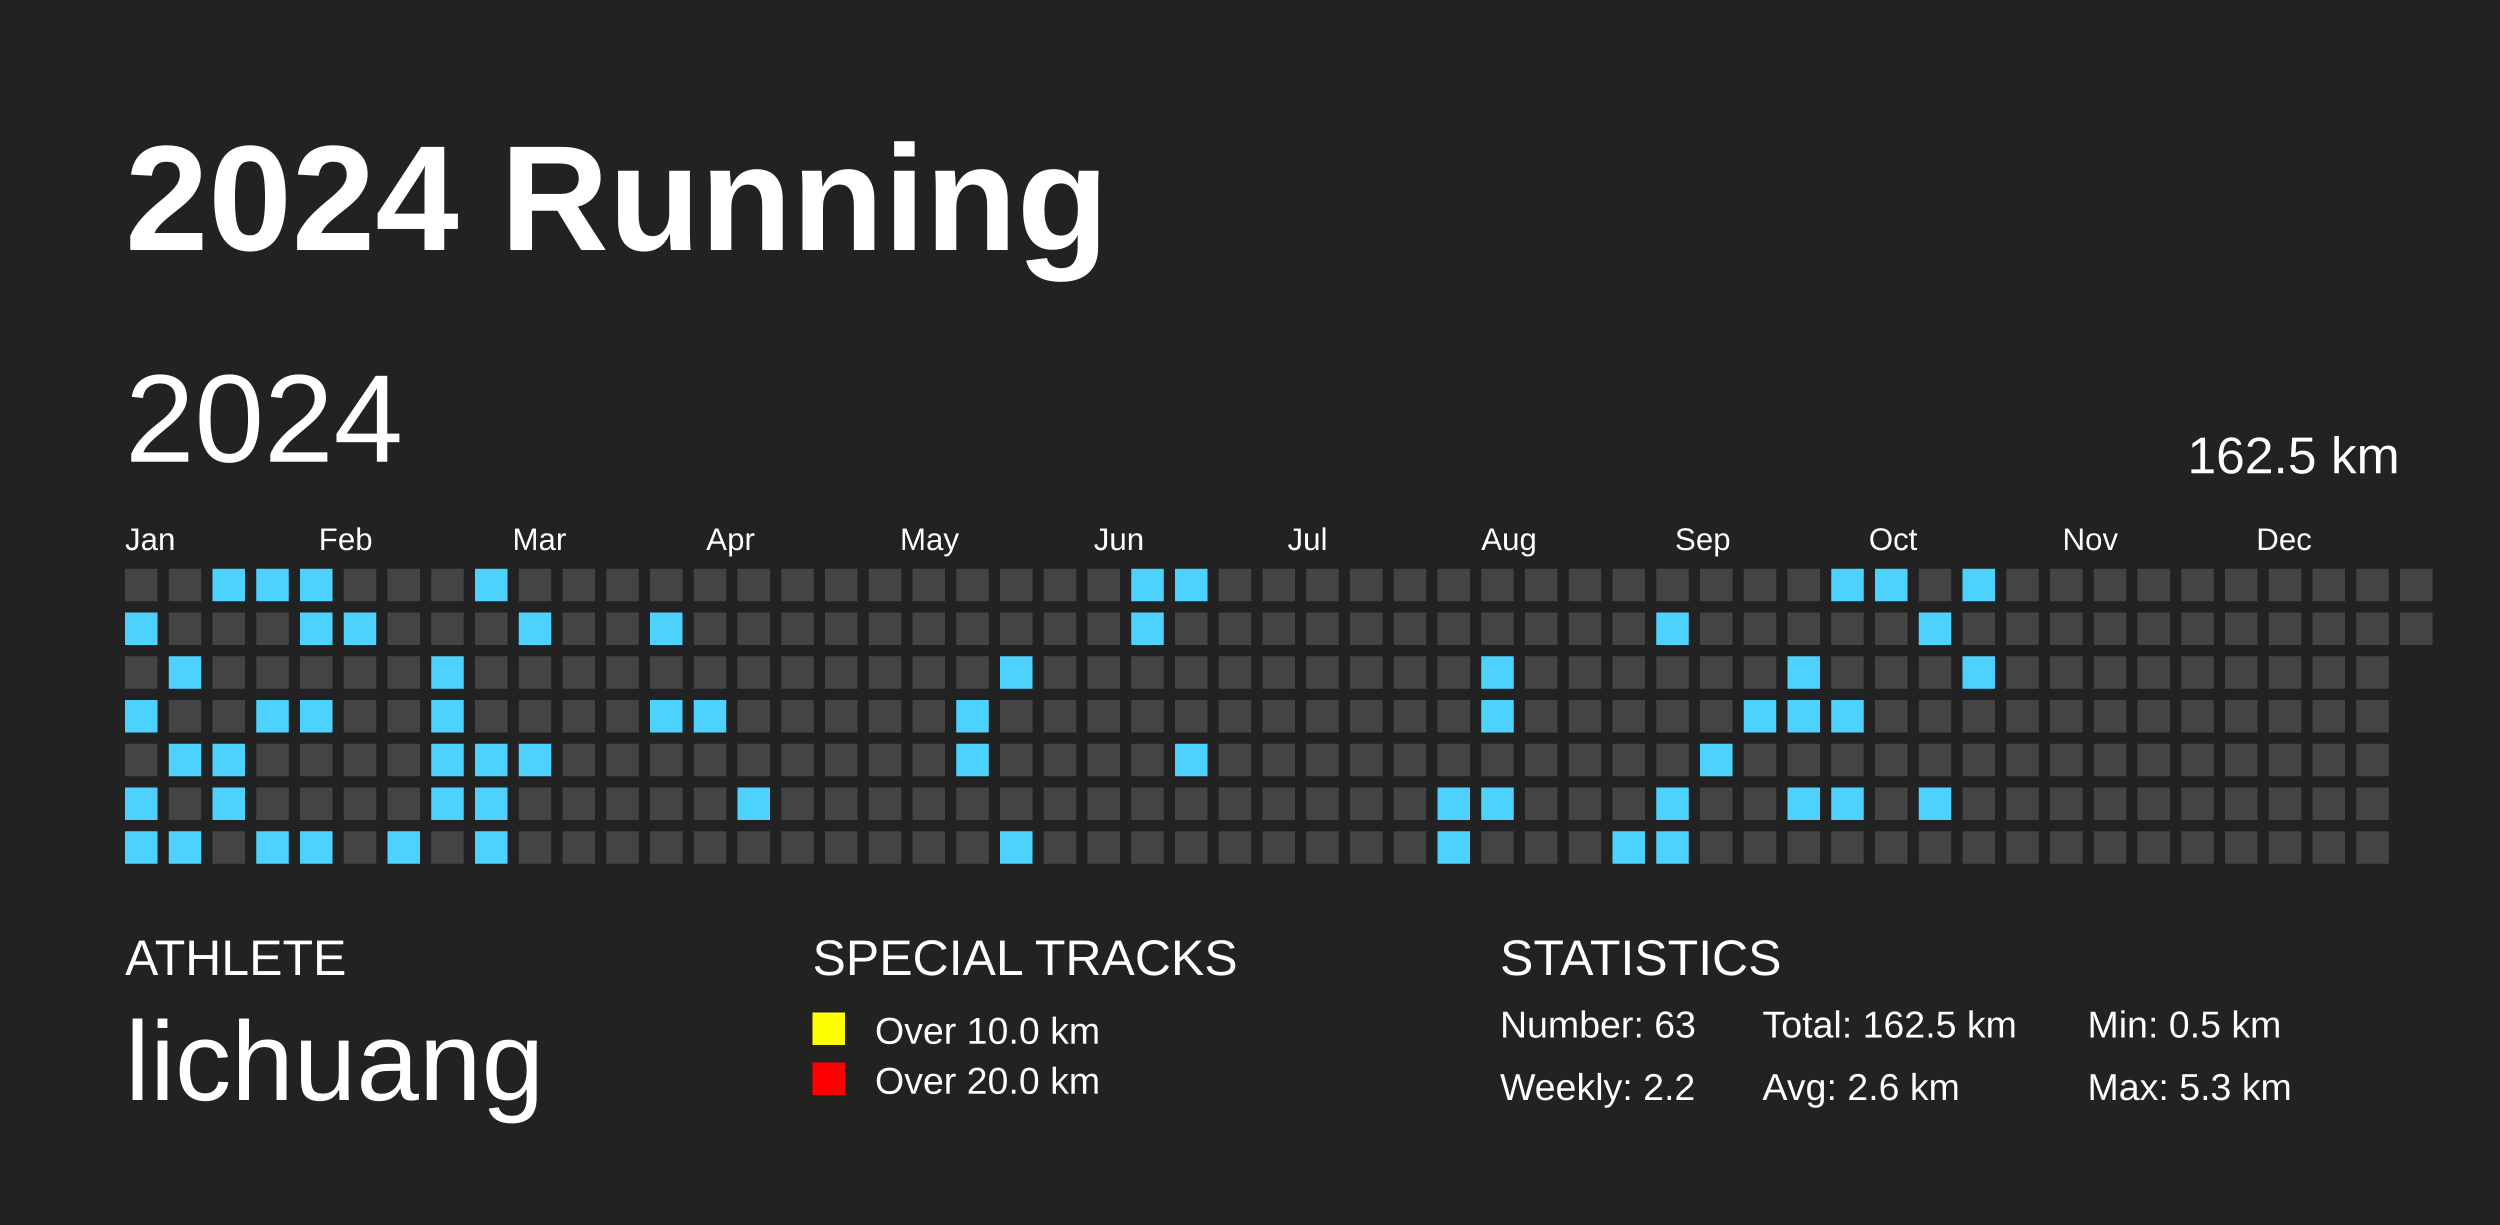
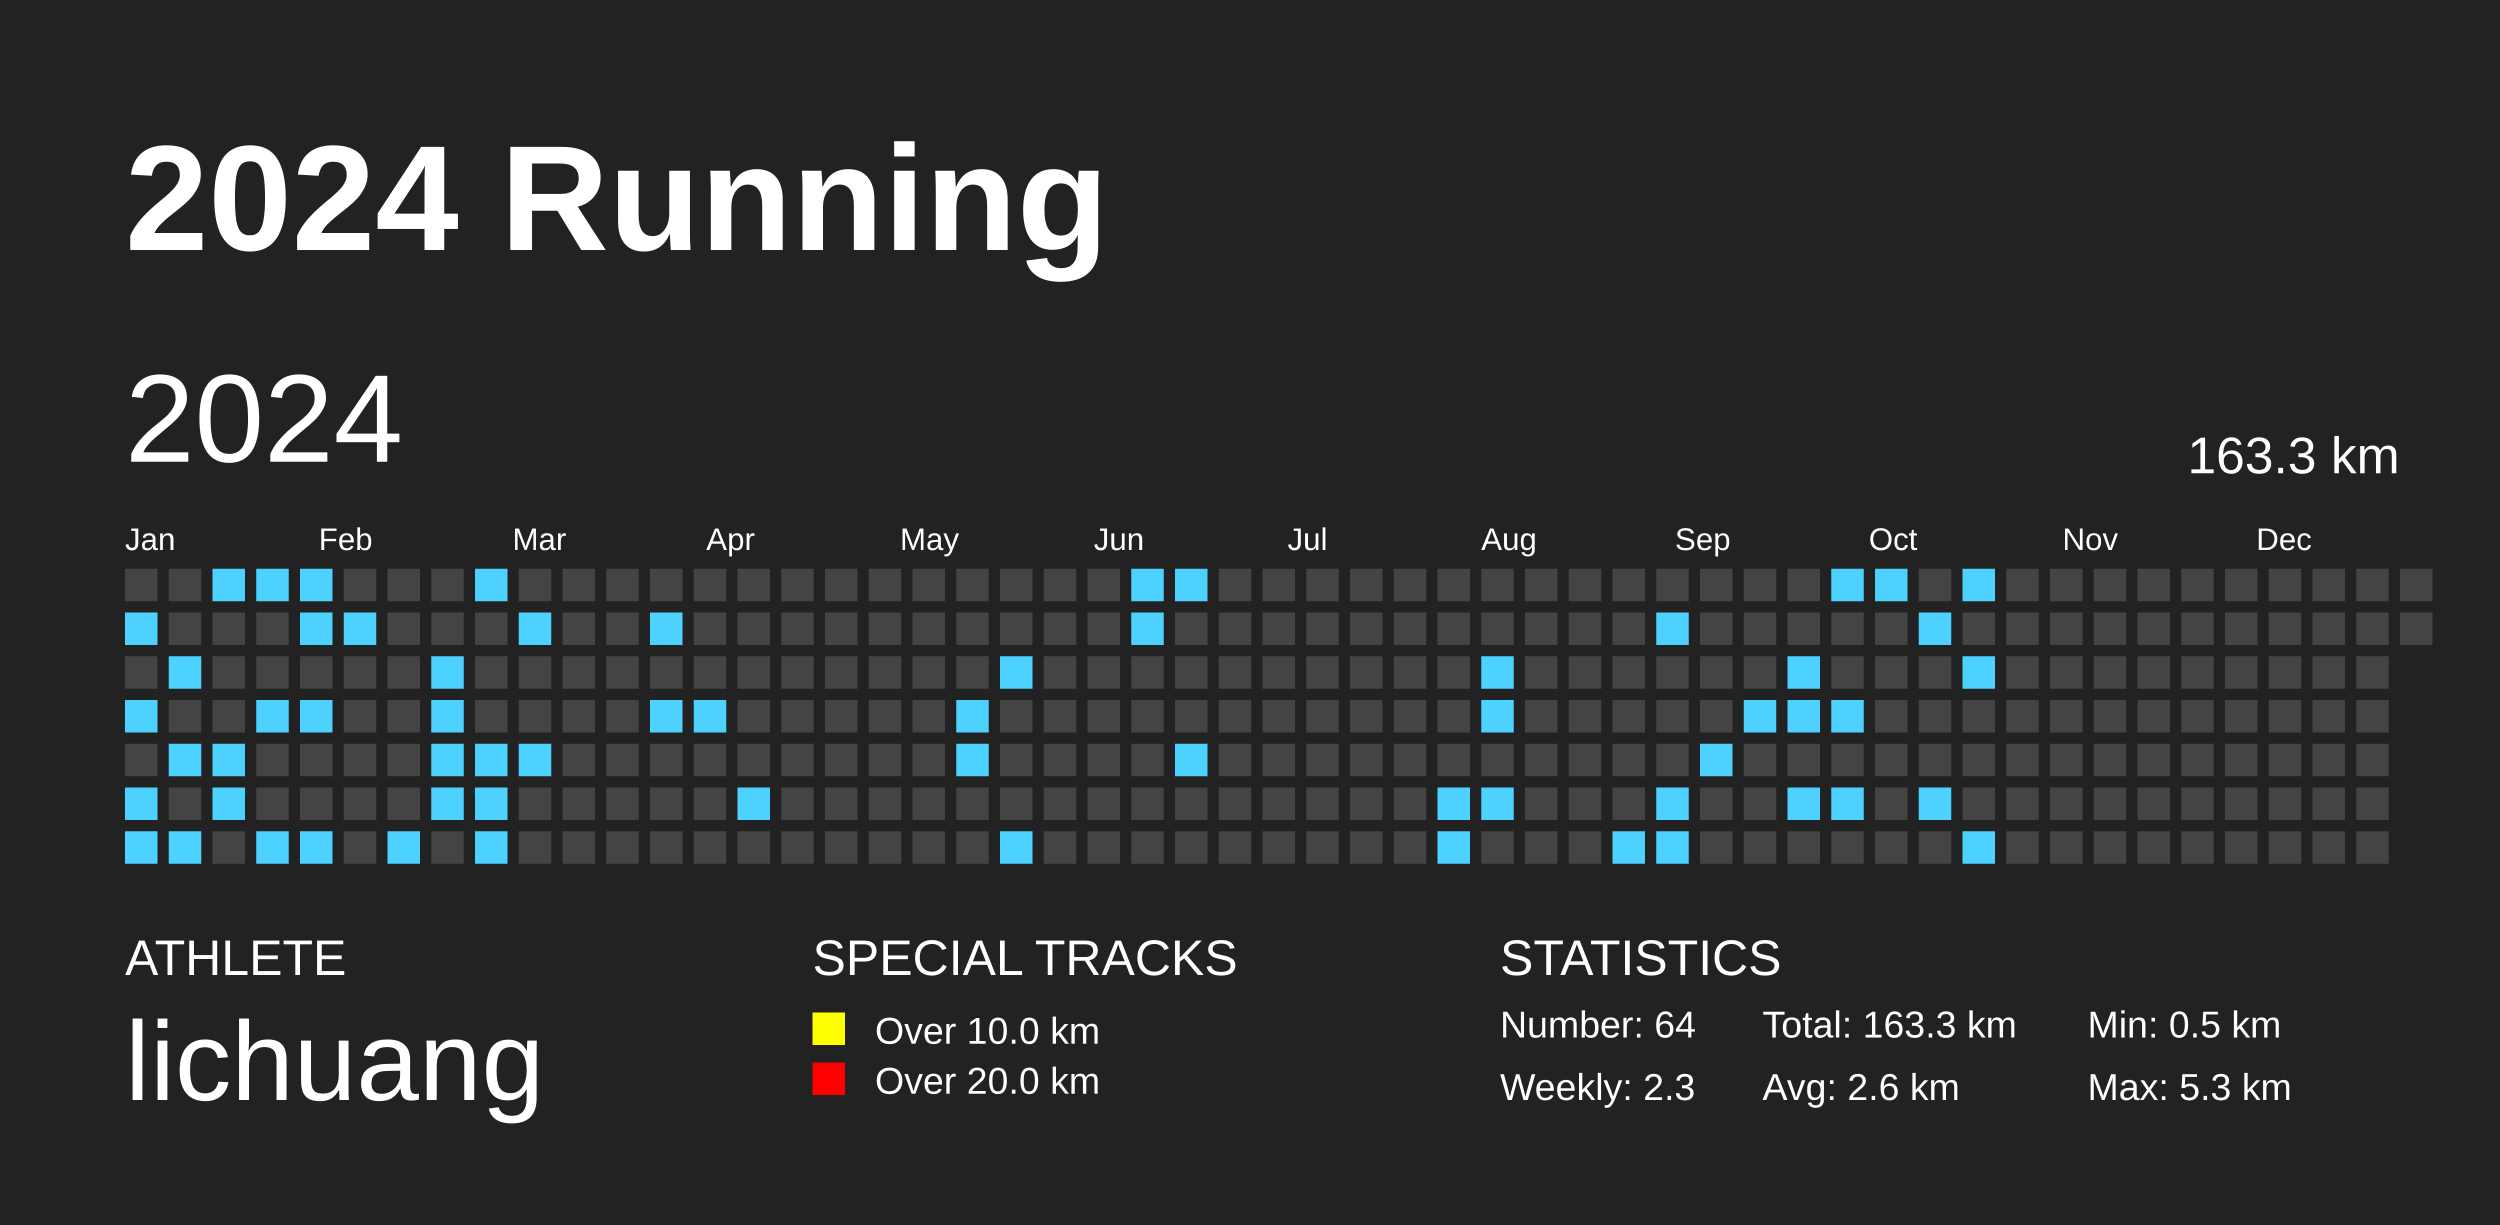
<svg xmlns="http://www.w3.org/2000/svg" baseProfile="full" height="98mm" version="1.1" viewBox="0,0,200,98" width="200mm">
  <defs />
  <rect fill="#222222" height="98" width="200" x="0" y="0" />
  <text fill="#FFFFFF" style="font-size:12px; font-family:Arial; font-weight:bold;" x="10" y="20">2024 Running</text>
  <text fill="#FFFFFF" style="font-size:4px; font-family:Arial" x="10" y="78">ATHLETE</text>
  <text fill="#FFFFFF" style="font-size:9px; font-family:Arial" x="10" y="88">lichuang</text>
  <text fill="#FFFFFF" style="font-size:4px; font-family:Arial" x="65" y="78">SPECIAL TRACKS</text>
  <rect fill="yellow" height="2.6" width="2.6" x="65" y="81" />
  <text fill="#FFFFFF" style="font-size:3px; font-family:Arial" x="70" y="83.5">Over 10.0 km</text>
  <rect fill="red" height="2.6" width="2.6" x="65" y="85" />
  <text fill="#FFFFFF" style="font-size:3px; font-family:Arial" x="70" y="87.5">Over 20.0 km</text>
  <text fill="#FFFFFF" style="font-size:4px; font-family:Arial" x="120" y="78">STATISTICS</text>
-   <text fill="#FFFFFF" style="font-size:3px; font-family:Arial" x="120" y="83">Number: 63</text>
-   <text fill="#FFFFFF" style="font-size:3px; font-family:Arial" x="120" y="88">Weekly: 2.2</text>
-   <text fill="#FFFFFF" style="font-size:3px; font-family:Arial" x="141" y="83">Total: 162.5 km</text>
+   <text fill="#FFFFFF" style="font-size:3px; font-family:Arial" x="120" y="83">Number: 64</text>
+   <text fill="#FFFFFF" style="font-size:3px; font-family:Arial" x="120" y="88">Weekly: 2.3</text>
+   <text fill="#FFFFFF" style="font-size:3px; font-family:Arial" x="141" y="83">Total: 163.3 km</text>
  <text fill="#FFFFFF" style="font-size:3px; font-family:Arial" x="141" y="88">Avg: 2.6 km</text>
  <text fill="#FFFFFF" style="font-size:3px; font-family:Arial" x="167" y="83">Min: 0.5 km</text>
  <text fill="#FFFFFF" style="font-size:3px; font-family:Arial" x="167" y="88">Max: 5.3 km</text>
  <text dominant-baseline="hanging" fill="#FFFFFF" style="font-size:10.0px; font-family:Arial;" x="10" y="30">2024</text>
-   <text dominant-baseline="hanging" fill="#FFFFFF" style="font-size:4.125px; font-family:Arial;" x="175" y="35">162.5 km</text>
+   <text dominant-baseline="hanging" fill="#FFFFFF" style="font-size:4.125px; font-family:Arial;" x="175" y="35">163.3 km</text>
  <text fill="#FFFFFF" style="font-size:2.5px; font-family:Arial" x="10.0" y="44">Jan</text>
  <text fill="#FFFFFF" style="font-size:2.5px; font-family:Arial" x="25.5" y="44">Feb</text>
  <text fill="#FFFFFF" style="font-size:2.5px; font-family:Arial" x="41.0" y="44">Mar</text>
  <text fill="#FFFFFF" style="font-size:2.5px; font-family:Arial" x="56.5" y="44">Apr</text>
  <text fill="#FFFFFF" style="font-size:2.5px; font-family:Arial" x="72.0" y="44">May</text>
  <text fill="#FFFFFF" style="font-size:2.5px; font-family:Arial" x="87.5" y="44">Jun</text>
  <text fill="#FFFFFF" style="font-size:2.5px; font-family:Arial" x="103.0" y="44">Jul</text>
  <text fill="#FFFFFF" style="font-size:2.5px; font-family:Arial" x="118.5" y="44">Aug</text>
  <text fill="#FFFFFF" style="font-size:2.5px; font-family:Arial" x="134.0" y="44">Sep</text>
  <text fill="#FFFFFF" style="font-size:2.5px; font-family:Arial" x="149.5" y="44">Oct</text>
  <text fill="#FFFFFF" style="font-size:2.5px; font-family:Arial" x="165.0" y="44">Nov</text>
  <text fill="#FFFFFF" style="font-size:2.5px; font-family:Arial" x="180.5" y="44">Dec</text>
  <rect fill="#444444" height="2.6" width="2.6" x="10.0" y="45.5" />
  <rect fill="#4dd2ff" height="2.6" width="2.6" x="10.0" y="49.0" />
  <rect fill="#444444" height="2.6" width="2.6" x="10.0" y="52.5" />
  <rect fill="#4dd2ff" height="2.6" width="2.6" x="10.0" y="56.0" />
  <rect fill="#444444" height="2.6" width="2.6" x="10.0" y="59.5" />
  <rect fill="#4dd2ff" height="2.6" width="2.6" x="10.0" y="63.0" />
  <rect fill="#4dd2ff" height="2.6" width="2.6" x="10.0" y="66.5" />
  <rect fill="#444444" height="2.6" width="2.6" x="13.5" y="45.5" />
  <rect fill="#444444" height="2.6" width="2.6" x="13.5" y="49.0" />
  <rect fill="#4dd2ff" height="2.6" width="2.6" x="13.5" y="52.5" />
  <rect fill="#444444" height="2.6" width="2.6" x="13.5" y="56.0" />
  <rect fill="#4dd2ff" height="2.6" width="2.6" x="13.5" y="59.5" />
  <rect fill="#444444" height="2.6" width="2.6" x="13.5" y="63.0" />
  <rect fill="#4dd2ff" height="2.6" width="2.6" x="13.5" y="66.5" />
  <rect fill="#4dd2ff" height="2.6" width="2.6" x="17.0" y="45.5" />
  <rect fill="#444444" height="2.6" width="2.6" x="17.0" y="49.0" />
  <rect fill="#444444" height="2.6" width="2.6" x="17.0" y="52.5" />
  <rect fill="#444444" height="2.6" width="2.6" x="17.0" y="56.0" />
  <rect fill="#4dd2ff" height="2.6" width="2.6" x="17.0" y="59.5" />
  <rect fill="#4dd2ff" height="2.6" width="2.6" x="17.0" y="63.0" />
  <rect fill="#444444" height="2.6" width="2.6" x="17.0" y="66.5" />
  <rect fill="#4dd2ff" height="2.6" width="2.6" x="20.5" y="45.5" />
  <rect fill="#444444" height="2.6" width="2.6" x="20.5" y="49.0" />
  <rect fill="#444444" height="2.6" width="2.6" x="20.5" y="52.5" />
  <rect fill="#4dd2ff" height="2.6" width="2.6" x="20.5" y="56.0" />
  <rect fill="#444444" height="2.6" width="2.6" x="20.5" y="59.5" />
  <rect fill="#444444" height="2.6" width="2.6" x="20.5" y="63.0" />
  <rect fill="#4dd2ff" height="2.6" width="2.6" x="20.5" y="66.5" />
  <rect fill="#4dd2ff" height="2.6" width="2.6" x="24.0" y="45.5" />
  <rect fill="#4dd2ff" height="2.6" width="2.6" x="24.0" y="49.0" />
  <rect fill="#444444" height="2.6" width="2.6" x="24.0" y="52.5" />
  <rect fill="#4dd2ff" height="2.6" width="2.6" x="24.0" y="56.0" />
  <rect fill="#444444" height="2.6" width="2.6" x="24.0" y="59.5" />
  <rect fill="#444444" height="2.6" width="2.6" x="24.0" y="63.0" />
  <rect fill="#4dd2ff" height="2.6" width="2.6" x="24.0" y="66.5" />
  <rect fill="#444444" height="2.6" width="2.6" x="27.5" y="45.5" />
  <rect fill="#4dd2ff" height="2.6" width="2.6" x="27.5" y="49.0" />
  <rect fill="#444444" height="2.6" width="2.6" x="27.5" y="52.5" />
  <rect fill="#444444" height="2.6" width="2.6" x="27.5" y="56.0" />
  <rect fill="#444444" height="2.6" width="2.6" x="27.5" y="59.5" />
  <rect fill="#444444" height="2.6" width="2.6" x="27.5" y="63.0" />
  <rect fill="#444444" height="2.6" width="2.6" x="27.5" y="66.5" />
  <rect fill="#444444" height="2.6" width="2.6" x="31.0" y="45.5" />
  <rect fill="#444444" height="2.6" width="2.6" x="31.0" y="49.0" />
  <rect fill="#444444" height="2.6" width="2.6" x="31.0" y="52.5" />
  <rect fill="#444444" height="2.6" width="2.6" x="31.0" y="56.0" />
  <rect fill="#444444" height="2.6" width="2.6" x="31.0" y="59.5" />
  <rect fill="#444444" height="2.6" width="2.6" x="31.0" y="63.0" />
  <rect fill="#4dd2ff" height="2.6" width="2.6" x="31.0" y="66.5" />
  <rect fill="#444444" height="2.6" width="2.6" x="34.5" y="45.5" />
  <rect fill="#444444" height="2.6" width="2.6" x="34.5" y="49.0" />
  <rect fill="#4dd2ff" height="2.6" width="2.6" x="34.5" y="52.5" />
  <rect fill="#4dd2ff" height="2.6" width="2.6" x="34.5" y="56.0" />
  <rect fill="#4dd2ff" height="2.6" width="2.6" x="34.5" y="59.5" />
  <rect fill="#4dd2ff" height="2.6" width="2.6" x="34.5" y="63.0" />
  <rect fill="#444444" height="2.6" width="2.6" x="34.5" y="66.5" />
  <rect fill="#4dd2ff" height="2.6" width="2.6" x="38.0" y="45.5" />
  <rect fill="#444444" height="2.6" width="2.6" x="38.0" y="49.0" />
  <rect fill="#444444" height="2.6" width="2.6" x="38.0" y="52.5" />
  <rect fill="#444444" height="2.6" width="2.6" x="38.0" y="56.0" />
  <rect fill="#4dd2ff" height="2.6" width="2.6" x="38.0" y="59.5" />
  <rect fill="#4dd2ff" height="2.6" width="2.6" x="38.0" y="63.0" />
  <rect fill="#4dd2ff" height="2.6" width="2.6" x="38.0" y="66.5" />
  <rect fill="#444444" height="2.6" width="2.6" x="41.5" y="45.5" />
  <rect fill="#4dd2ff" height="2.6" width="2.6" x="41.5" y="49.0" />
  <rect fill="#444444" height="2.6" width="2.6" x="41.5" y="52.5" />
  <rect fill="#444444" height="2.6" width="2.6" x="41.5" y="56.0" />
  <rect fill="#4dd2ff" height="2.6" width="2.6" x="41.5" y="59.5" />
  <rect fill="#444444" height="2.6" width="2.6" x="41.5" y="63.0" />
  <rect fill="#444444" height="2.6" width="2.6" x="41.5" y="66.5" />
  <rect fill="#444444" height="2.6" width="2.6" x="45.0" y="45.5" />
  <rect fill="#444444" height="2.6" width="2.6" x="45.0" y="49.0" />
  <rect fill="#444444" height="2.6" width="2.6" x="45.0" y="52.5" />
  <rect fill="#444444" height="2.6" width="2.6" x="45.0" y="56.0" />
  <rect fill="#444444" height="2.6" width="2.6" x="45.0" y="59.5" />
  <rect fill="#444444" height="2.6" width="2.6" x="45.0" y="63.0" />
  <rect fill="#444444" height="2.6" width="2.6" x="45.0" y="66.5" />
  <rect fill="#444444" height="2.6" width="2.6" x="48.5" y="45.5" />
  <rect fill="#444444" height="2.6" width="2.6" x="48.5" y="49.0" />
  <rect fill="#444444" height="2.6" width="2.6" x="48.5" y="52.5" />
  <rect fill="#444444" height="2.6" width="2.6" x="48.5" y="56.0" />
  <rect fill="#444444" height="2.6" width="2.6" x="48.5" y="59.5" />
  <rect fill="#444444" height="2.6" width="2.6" x="48.5" y="63.0" />
  <rect fill="#444444" height="2.6" width="2.6" x="48.5" y="66.5" />
  <rect fill="#444444" height="2.6" width="2.6" x="52.0" y="45.5" />
  <rect fill="#4dd2ff" height="2.6" width="2.6" x="52.0" y="49.0" />
  <rect fill="#444444" height="2.6" width="2.6" x="52.0" y="52.5" />
  <rect fill="#4dd2ff" height="2.6" width="2.6" x="52.0" y="56.0" />
  <rect fill="#444444" height="2.6" width="2.6" x="52.0" y="59.5" />
  <rect fill="#444444" height="2.6" width="2.6" x="52.0" y="63.0" />
  <rect fill="#444444" height="2.6" width="2.6" x="52.0" y="66.5" />
  <rect fill="#444444" height="2.6" width="2.6" x="55.5" y="45.5" />
  <rect fill="#444444" height="2.6" width="2.6" x="55.5" y="49.0" />
  <rect fill="#444444" height="2.6" width="2.6" x="55.5" y="52.5" />
  <rect fill="#4dd2ff" height="2.6" width="2.6" x="55.5" y="56.0" />
  <rect fill="#444444" height="2.6" width="2.6" x="55.5" y="59.5" />
  <rect fill="#444444" height="2.6" width="2.6" x="55.5" y="63.0" />
  <rect fill="#444444" height="2.6" width="2.6" x="55.5" y="66.5" />
  <rect fill="#444444" height="2.6" width="2.6" x="59.0" y="45.5" />
  <rect fill="#444444" height="2.6" width="2.6" x="59.0" y="49.0" />
  <rect fill="#444444" height="2.6" width="2.6" x="59.0" y="52.5" />
  <rect fill="#444444" height="2.6" width="2.6" x="59.0" y="56.0" />
  <rect fill="#444444" height="2.6" width="2.6" x="59.0" y="59.5" />
  <rect fill="#4dd2ff" height="2.6" width="2.6" x="59.0" y="63.0" />
  <rect fill="#444444" height="2.6" width="2.6" x="59.0" y="66.5" />
  <rect fill="#444444" height="2.6" width="2.6" x="62.5" y="45.5" />
  <rect fill="#444444" height="2.6" width="2.6" x="62.5" y="49.0" />
  <rect fill="#444444" height="2.6" width="2.6" x="62.5" y="52.5" />
  <rect fill="#444444" height="2.6" width="2.6" x="62.5" y="56.0" />
  <rect fill="#444444" height="2.6" width="2.6" x="62.5" y="59.5" />
  <rect fill="#444444" height="2.6" width="2.6" x="62.5" y="63.0" />
  <rect fill="#444444" height="2.6" width="2.6" x="62.5" y="66.5" />
  <rect fill="#444444" height="2.6" width="2.6" x="66.0" y="45.5" />
  <rect fill="#444444" height="2.6" width="2.6" x="66.0" y="49.0" />
  <rect fill="#444444" height="2.6" width="2.6" x="66.0" y="52.5" />
  <rect fill="#444444" height="2.6" width="2.6" x="66.0" y="56.0" />
  <rect fill="#444444" height="2.6" width="2.6" x="66.0" y="59.5" />
  <rect fill="#444444" height="2.6" width="2.6" x="66.0" y="63.0" />
  <rect fill="#444444" height="2.6" width="2.6" x="66.0" y="66.5" />
  <rect fill="#444444" height="2.6" width="2.6" x="69.5" y="45.5" />
  <rect fill="#444444" height="2.6" width="2.6" x="69.5" y="49.0" />
  <rect fill="#444444" height="2.6" width="2.6" x="69.5" y="52.5" />
  <rect fill="#444444" height="2.6" width="2.6" x="69.5" y="56.0" />
  <rect fill="#444444" height="2.6" width="2.6" x="69.5" y="59.5" />
  <rect fill="#444444" height="2.6" width="2.6" x="69.5" y="63.0" />
  <rect fill="#444444" height="2.6" width="2.6" x="69.5" y="66.5" />
  <rect fill="#444444" height="2.6" width="2.6" x="73.0" y="45.5" />
  <rect fill="#444444" height="2.6" width="2.6" x="73.0" y="49.0" />
  <rect fill="#444444" height="2.6" width="2.6" x="73.0" y="52.5" />
  <rect fill="#444444" height="2.6" width="2.6" x="73.0" y="56.0" />
  <rect fill="#444444" height="2.6" width="2.6" x="73.0" y="59.5" />
  <rect fill="#444444" height="2.6" width="2.6" x="73.0" y="63.0" />
  <rect fill="#444444" height="2.6" width="2.6" x="73.0" y="66.5" />
  <rect fill="#444444" height="2.6" width="2.6" x="76.5" y="45.5" />
  <rect fill="#444444" height="2.6" width="2.6" x="76.5" y="49.0" />
  <rect fill="#444444" height="2.6" width="2.6" x="76.5" y="52.5" />
  <rect fill="#4dd2ff" height="2.6" width="2.6" x="76.5" y="56.0" />
  <rect fill="#4dd2ff" height="2.6" width="2.6" x="76.5" y="59.5" />
  <rect fill="#444444" height="2.6" width="2.6" x="76.5" y="63.0" />
  <rect fill="#444444" height="2.6" width="2.6" x="76.5" y="66.5" />
  <rect fill="#444444" height="2.6" width="2.6" x="80.0" y="45.5" />
  <rect fill="#444444" height="2.6" width="2.6" x="80.0" y="49.0" />
  <rect fill="#4dd2ff" height="2.6" width="2.6" x="80.0" y="52.5" />
  <rect fill="#444444" height="2.6" width="2.6" x="80.0" y="56.0" />
  <rect fill="#444444" height="2.6" width="2.6" x="80.0" y="59.5" />
  <rect fill="#444444" height="2.6" width="2.6" x="80.0" y="63.0" />
  <rect fill="#4dd2ff" height="2.6" width="2.6" x="80.0" y="66.5" />
  <rect fill="#444444" height="2.6" width="2.6" x="83.5" y="45.5" />
  <rect fill="#444444" height="2.6" width="2.6" x="83.5" y="49.0" />
  <rect fill="#444444" height="2.6" width="2.6" x="83.5" y="52.5" />
  <rect fill="#444444" height="2.6" width="2.6" x="83.5" y="56.0" />
  <rect fill="#444444" height="2.6" width="2.6" x="83.5" y="59.5" />
  <rect fill="#444444" height="2.6" width="2.6" x="83.5" y="63.0" />
  <rect fill="#444444" height="2.6" width="2.6" x="83.5" y="66.5" />
  <rect fill="#444444" height="2.6" width="2.6" x="87.0" y="45.5" />
  <rect fill="#444444" height="2.6" width="2.6" x="87.0" y="49.0" />
  <rect fill="#444444" height="2.6" width="2.6" x="87.0" y="52.5" />
  <rect fill="#444444" height="2.6" width="2.6" x="87.0" y="56.0" />
  <rect fill="#444444" height="2.6" width="2.6" x="87.0" y="59.5" />
  <rect fill="#444444" height="2.6" width="2.6" x="87.0" y="63.0" />
  <rect fill="#444444" height="2.6" width="2.6" x="87.0" y="66.5" />
  <rect fill="#4dd2ff" height="2.6" width="2.6" x="90.5" y="45.5" />
  <rect fill="#4dd2ff" height="2.6" width="2.6" x="90.5" y="49.0" />
  <rect fill="#444444" height="2.6" width="2.6" x="90.5" y="52.5" />
  <rect fill="#444444" height="2.6" width="2.6" x="90.5" y="56.0" />
  <rect fill="#444444" height="2.6" width="2.6" x="90.5" y="59.5" />
  <rect fill="#444444" height="2.6" width="2.6" x="90.5" y="63.0" />
  <rect fill="#444444" height="2.6" width="2.6" x="90.5" y="66.5" />
  <rect fill="#4dd2ff" height="2.6" width="2.6" x="94.0" y="45.5" />
  <rect fill="#444444" height="2.6" width="2.6" x="94.0" y="49.0" />
  <rect fill="#444444" height="2.6" width="2.6" x="94.0" y="52.5" />
  <rect fill="#444444" height="2.6" width="2.6" x="94.0" y="56.0" />
  <rect fill="#4dd2ff" height="2.6" width="2.6" x="94.0" y="59.5" />
  <rect fill="#444444" height="2.6" width="2.6" x="94.0" y="63.0" />
  <rect fill="#444444" height="2.6" width="2.6" x="94.0" y="66.5" />
  <rect fill="#444444" height="2.6" width="2.6" x="97.5" y="45.5" />
  <rect fill="#444444" height="2.6" width="2.6" x="97.5" y="49.0" />
  <rect fill="#444444" height="2.6" width="2.6" x="97.5" y="52.5" />
  <rect fill="#444444" height="2.6" width="2.6" x="97.5" y="56.0" />
  <rect fill="#444444" height="2.6" width="2.6" x="97.5" y="59.5" />
  <rect fill="#444444" height="2.6" width="2.6" x="97.5" y="63.0" />
  <rect fill="#444444" height="2.6" width="2.6" x="97.5" y="66.5" />
  <rect fill="#444444" height="2.6" width="2.6" x="101.0" y="45.5" />
  <rect fill="#444444" height="2.6" width="2.6" x="101.0" y="49.0" />
  <rect fill="#444444" height="2.6" width="2.6" x="101.0" y="52.5" />
  <rect fill="#444444" height="2.6" width="2.6" x="101.0" y="56.0" />
  <rect fill="#444444" height="2.6" width="2.6" x="101.0" y="59.5" />
  <rect fill="#444444" height="2.6" width="2.6" x="101.0" y="63.0" />
  <rect fill="#444444" height="2.6" width="2.6" x="101.0" y="66.5" />
  <rect fill="#444444" height="2.6" width="2.6" x="104.5" y="45.5" />
  <rect fill="#444444" height="2.6" width="2.6" x="104.5" y="49.0" />
  <rect fill="#444444" height="2.6" width="2.6" x="104.5" y="52.5" />
  <rect fill="#444444" height="2.6" width="2.6" x="104.5" y="56.0" />
  <rect fill="#444444" height="2.6" width="2.6" x="104.5" y="59.5" />
  <rect fill="#444444" height="2.6" width="2.6" x="104.5" y="63.0" />
  <rect fill="#444444" height="2.6" width="2.6" x="104.5" y="66.5" />
  <rect fill="#444444" height="2.6" width="2.6" x="108.0" y="45.5" />
  <rect fill="#444444" height="2.6" width="2.6" x="108.0" y="49.0" />
  <rect fill="#444444" height="2.6" width="2.6" x="108.0" y="52.5" />
  <rect fill="#444444" height="2.6" width="2.6" x="108.0" y="56.0" />
  <rect fill="#444444" height="2.6" width="2.6" x="108.0" y="59.5" />
  <rect fill="#444444" height="2.6" width="2.6" x="108.0" y="63.0" />
  <rect fill="#444444" height="2.6" width="2.6" x="108.0" y="66.5" />
  <rect fill="#444444" height="2.6" width="2.6" x="111.5" y="45.5" />
  <rect fill="#444444" height="2.6" width="2.6" x="111.5" y="49.0" />
  <rect fill="#444444" height="2.6" width="2.6" x="111.5" y="52.5" />
  <rect fill="#444444" height="2.6" width="2.6" x="111.5" y="56.0" />
  <rect fill="#444444" height="2.6" width="2.6" x="111.5" y="59.5" />
  <rect fill="#444444" height="2.6" width="2.6" x="111.5" y="63.0" />
  <rect fill="#444444" height="2.6" width="2.6" x="111.5" y="66.5" />
  <rect fill="#444444" height="2.6" width="2.6" x="115.0" y="45.5" />
  <rect fill="#444444" height="2.6" width="2.6" x="115.0" y="49.0" />
  <rect fill="#444444" height="2.6" width="2.6" x="115.0" y="52.5" />
  <rect fill="#444444" height="2.6" width="2.6" x="115.0" y="56.0" />
  <rect fill="#444444" height="2.6" width="2.6" x="115.0" y="59.5" />
  <rect fill="#4dd2ff" height="2.6" width="2.6" x="115.0" y="63.0" />
  <rect fill="#4dd2ff" height="2.6" width="2.6" x="115.0" y="66.5" />
  <rect fill="#444444" height="2.6" width="2.6" x="118.5" y="45.5" />
  <rect fill="#444444" height="2.6" width="2.6" x="118.5" y="49.0" />
  <rect fill="#4dd2ff" height="2.6" width="2.6" x="118.5" y="52.5" />
  <rect fill="#4dd2ff" height="2.6" width="2.6" x="118.5" y="56.0" />
  <rect fill="#444444" height="2.6" width="2.6" x="118.5" y="59.5" />
  <rect fill="#4dd2ff" height="2.6" width="2.6" x="118.5" y="63.0" />
  <rect fill="#444444" height="2.6" width="2.6" x="118.5" y="66.5" />
  <rect fill="#444444" height="2.6" width="2.6" x="122.0" y="45.5" />
  <rect fill="#444444" height="2.6" width="2.6" x="122.0" y="49.0" />
  <rect fill="#444444" height="2.6" width="2.6" x="122.0" y="52.5" />
  <rect fill="#444444" height="2.6" width="2.6" x="122.0" y="56.0" />
  <rect fill="#444444" height="2.6" width="2.6" x="122.0" y="59.5" />
  <rect fill="#444444" height="2.6" width="2.6" x="122.0" y="63.0" />
  <rect fill="#444444" height="2.6" width="2.6" x="122.0" y="66.5" />
  <rect fill="#444444" height="2.6" width="2.6" x="125.5" y="45.5" />
  <rect fill="#444444" height="2.6" width="2.6" x="125.5" y="49.0" />
  <rect fill="#444444" height="2.6" width="2.6" x="125.5" y="52.5" />
  <rect fill="#444444" height="2.6" width="2.6" x="125.5" y="56.0" />
  <rect fill="#444444" height="2.6" width="2.6" x="125.5" y="59.5" />
  <rect fill="#444444" height="2.6" width="2.6" x="125.5" y="63.0" />
  <rect fill="#444444" height="2.6" width="2.6" x="125.5" y="66.5" />
  <rect fill="#444444" height="2.6" width="2.6" x="129.0" y="45.5" />
  <rect fill="#444444" height="2.6" width="2.6" x="129.0" y="49.0" />
  <rect fill="#444444" height="2.6" width="2.6" x="129.0" y="52.5" />
  <rect fill="#444444" height="2.6" width="2.6" x="129.0" y="56.0" />
  <rect fill="#444444" height="2.6" width="2.6" x="129.0" y="59.5" />
  <rect fill="#444444" height="2.6" width="2.6" x="129.0" y="63.0" />
  <rect fill="#4dd2ff" height="2.6" width="2.6" x="129.0" y="66.5" />
  <rect fill="#444444" height="2.6" width="2.6" x="132.5" y="45.5" />
  <rect fill="#4dd2ff" height="2.6" width="2.6" x="132.5" y="49.0" />
  <rect fill="#444444" height="2.6" width="2.6" x="132.5" y="52.5" />
  <rect fill="#444444" height="2.6" width="2.6" x="132.5" y="56.0" />
  <rect fill="#444444" height="2.6" width="2.6" x="132.5" y="59.5" />
  <rect fill="#4dd2ff" height="2.6" width="2.6" x="132.5" y="63.0" />
  <rect fill="#4dd2ff" height="2.6" width="2.6" x="132.5" y="66.5" />
  <rect fill="#444444" height="2.6" width="2.6" x="136.0" y="45.5" />
  <rect fill="#444444" height="2.6" width="2.6" x="136.0" y="49.0" />
  <rect fill="#444444" height="2.6" width="2.6" x="136.0" y="52.5" />
  <rect fill="#444444" height="2.6" width="2.6" x="136.0" y="56.0" />
  <rect fill="#4dd2ff" height="2.6" width="2.6" x="136.0" y="59.5" />
  <rect fill="#444444" height="2.6" width="2.6" x="136.0" y="63.0" />
  <rect fill="#444444" height="2.6" width="2.6" x="136.0" y="66.5" />
  <rect fill="#444444" height="2.6" width="2.6" x="139.5" y="45.5" />
  <rect fill="#444444" height="2.6" width="2.6" x="139.5" y="49.0" />
  <rect fill="#444444" height="2.6" width="2.6" x="139.5" y="52.5" />
  <rect fill="#4dd2ff" height="2.6" width="2.6" x="139.5" y="56.0" />
  <rect fill="#444444" height="2.6" width="2.6" x="139.5" y="59.5" />
  <rect fill="#444444" height="2.6" width="2.6" x="139.5" y="63.0" />
  <rect fill="#444444" height="2.6" width="2.6" x="139.5" y="66.5" />
  <rect fill="#444444" height="2.6" width="2.6" x="143.0" y="45.5" />
  <rect fill="#444444" height="2.6" width="2.6" x="143.0" y="49.0" />
  <rect fill="#4dd2ff" height="2.6" width="2.6" x="143.0" y="52.5" />
  <rect fill="#4dd2ff" height="2.6" width="2.6" x="143.0" y="56.0" />
  <rect fill="#444444" height="2.6" width="2.6" x="143.0" y="59.5" />
  <rect fill="#4dd2ff" height="2.6" width="2.6" x="143.0" y="63.0" />
  <rect fill="#444444" height="2.6" width="2.6" x="143.0" y="66.5" />
  <rect fill="#4dd2ff" height="2.6" width="2.6" x="146.5" y="45.5" />
  <rect fill="#444444" height="2.6" width="2.6" x="146.5" y="49.0" />
  <rect fill="#444444" height="2.6" width="2.6" x="146.5" y="52.5" />
  <rect fill="#4dd2ff" height="2.6" width="2.6" x="146.5" y="56.0" />
  <rect fill="#444444" height="2.6" width="2.6" x="146.5" y="59.5" />
  <rect fill="#4dd2ff" height="2.6" width="2.6" x="146.5" y="63.0" />
  <rect fill="#444444" height="2.6" width="2.6" x="146.5" y="66.5" />
  <rect fill="#4dd2ff" height="2.6" width="2.6" x="150.0" y="45.5" />
  <rect fill="#444444" height="2.6" width="2.6" x="150.0" y="49.0" />
  <rect fill="#444444" height="2.6" width="2.6" x="150.0" y="52.5" />
  <rect fill="#444444" height="2.6" width="2.6" x="150.0" y="56.0" />
  <rect fill="#444444" height="2.6" width="2.6" x="150.0" y="59.5" />
  <rect fill="#444444" height="2.6" width="2.6" x="150.0" y="63.0" />
  <rect fill="#444444" height="2.6" width="2.6" x="150.0" y="66.5" />
  <rect fill="#444444" height="2.6" width="2.6" x="153.5" y="45.5" />
  <rect fill="#4dd2ff" height="2.6" width="2.6" x="153.5" y="49.0" />
  <rect fill="#444444" height="2.6" width="2.6" x="153.5" y="52.5" />
  <rect fill="#444444" height="2.6" width="2.6" x="153.5" y="56.0" />
  <rect fill="#444444" height="2.6" width="2.6" x="153.5" y="59.5" />
  <rect fill="#4dd2ff" height="2.6" width="2.6" x="153.5" y="63.0" />
  <rect fill="#444444" height="2.6" width="2.6" x="153.5" y="66.5" />
  <rect fill="#4dd2ff" height="2.6" width="2.6" x="157.0" y="45.5" />
  <rect fill="#444444" height="2.6" width="2.6" x="157.0" y="49.0" />
  <rect fill="#4dd2ff" height="2.6" width="2.6" x="157.0" y="52.5" />
  <rect fill="#444444" height="2.6" width="2.6" x="157.0" y="56.0" />
  <rect fill="#444444" height="2.6" width="2.6" x="157.0" y="59.5" />
  <rect fill="#444444" height="2.6" width="2.6" x="157.0" y="63.0" />
-   <rect fill="#444444" height="2.6" width="2.6" x="157.0" y="66.5" />
+   <rect fill="#4dd2ff" height="2.6" width="2.6" x="157.0" y="66.5" />
  <rect fill="#444444" height="2.6" width="2.6" x="160.5" y="45.5" />
  <rect fill="#444444" height="2.6" width="2.6" x="160.5" y="49.0" />
  <rect fill="#444444" height="2.6" width="2.6" x="160.5" y="52.5" />
  <rect fill="#444444" height="2.6" width="2.6" x="160.5" y="56.0" />
  <rect fill="#444444" height="2.6" width="2.6" x="160.5" y="59.5" />
  <rect fill="#444444" height="2.6" width="2.6" x="160.5" y="63.0" />
  <rect fill="#444444" height="2.6" width="2.6" x="160.5" y="66.5" />
  <rect fill="#444444" height="2.6" width="2.6" x="164.0" y="45.5" />
  <rect fill="#444444" height="2.6" width="2.6" x="164.0" y="49.0" />
  <rect fill="#444444" height="2.6" width="2.6" x="164.0" y="52.5" />
  <rect fill="#444444" height="2.6" width="2.6" x="164.0" y="56.0" />
  <rect fill="#444444" height="2.6" width="2.6" x="164.0" y="59.5" />
  <rect fill="#444444" height="2.6" width="2.6" x="164.0" y="63.0" />
  <rect fill="#444444" height="2.6" width="2.6" x="164.0" y="66.5" />
  <rect fill="#444444" height="2.6" width="2.6" x="167.5" y="45.5" />
  <rect fill="#444444" height="2.6" width="2.6" x="167.5" y="49.0" />
  <rect fill="#444444" height="2.6" width="2.6" x="167.5" y="52.5" />
  <rect fill="#444444" height="2.6" width="2.6" x="167.5" y="56.0" />
  <rect fill="#444444" height="2.6" width="2.6" x="167.5" y="59.5" />
  <rect fill="#444444" height="2.6" width="2.6" x="167.5" y="63.0" />
  <rect fill="#444444" height="2.6" width="2.6" x="167.5" y="66.5" />
  <rect fill="#444444" height="2.6" width="2.6" x="171.0" y="45.5" />
  <rect fill="#444444" height="2.6" width="2.6" x="171.0" y="49.0" />
  <rect fill="#444444" height="2.6" width="2.6" x="171.0" y="52.5" />
  <rect fill="#444444" height="2.6" width="2.6" x="171.0" y="56.0" />
  <rect fill="#444444" height="2.6" width="2.6" x="171.0" y="59.5" />
  <rect fill="#444444" height="2.6" width="2.6" x="171.0" y="63.0" />
  <rect fill="#444444" height="2.6" width="2.6" x="171.0" y="66.5" />
  <rect fill="#444444" height="2.6" width="2.6" x="174.5" y="45.5" />
  <rect fill="#444444" height="2.6" width="2.6" x="174.5" y="49.0" />
  <rect fill="#444444" height="2.6" width="2.6" x="174.5" y="52.5" />
  <rect fill="#444444" height="2.6" width="2.6" x="174.5" y="56.0" />
  <rect fill="#444444" height="2.6" width="2.6" x="174.5" y="59.5" />
  <rect fill="#444444" height="2.6" width="2.6" x="174.5" y="63.0" />
  <rect fill="#444444" height="2.6" width="2.6" x="174.5" y="66.5" />
  <rect fill="#444444" height="2.6" width="2.6" x="178.0" y="45.5" />
  <rect fill="#444444" height="2.6" width="2.6" x="178.0" y="49.0" />
  <rect fill="#444444" height="2.6" width="2.6" x="178.0" y="52.5" />
  <rect fill="#444444" height="2.6" width="2.6" x="178.0" y="56.0" />
  <rect fill="#444444" height="2.6" width="2.6" x="178.0" y="59.5" />
  <rect fill="#444444" height="2.6" width="2.6" x="178.0" y="63.0" />
  <rect fill="#444444" height="2.6" width="2.6" x="178.0" y="66.5" />
  <rect fill="#444444" height="2.6" width="2.6" x="181.5" y="45.5" />
  <rect fill="#444444" height="2.6" width="2.6" x="181.5" y="49.0" />
  <rect fill="#444444" height="2.6" width="2.6" x="181.5" y="52.5" />
  <rect fill="#444444" height="2.6" width="2.6" x="181.5" y="56.0" />
  <rect fill="#444444" height="2.6" width="2.6" x="181.5" y="59.5" />
  <rect fill="#444444" height="2.6" width="2.6" x="181.5" y="63.0" />
  <rect fill="#444444" height="2.6" width="2.6" x="181.5" y="66.5" />
  <rect fill="#444444" height="2.6" width="2.6" x="185.0" y="45.5" />
  <rect fill="#444444" height="2.6" width="2.6" x="185.0" y="49.0" />
  <rect fill="#444444" height="2.6" width="2.6" x="185.0" y="52.5" />
  <rect fill="#444444" height="2.6" width="2.6" x="185.0" y="56.0" />
  <rect fill="#444444" height="2.6" width="2.6" x="185.0" y="59.5" />
  <rect fill="#444444" height="2.6" width="2.6" x="185.0" y="63.0" />
  <rect fill="#444444" height="2.6" width="2.6" x="185.0" y="66.5" />
  <rect fill="#444444" height="2.6" width="2.6" x="188.5" y="45.5" />
  <rect fill="#444444" height="2.6" width="2.6" x="188.5" y="49.0" />
  <rect fill="#444444" height="2.6" width="2.6" x="188.5" y="52.5" />
  <rect fill="#444444" height="2.6" width="2.6" x="188.5" y="56.0" />
  <rect fill="#444444" height="2.6" width="2.6" x="188.5" y="59.5" />
  <rect fill="#444444" height="2.6" width="2.6" x="188.5" y="63.0" />
  <rect fill="#444444" height="2.6" width="2.6" x="188.5" y="66.5" />
  <rect fill="#444444" height="2.6" width="2.6" x="192.0" y="45.5" />
  <rect fill="#444444" height="2.6" width="2.6" x="192.0" y="49.0" />
</svg>
